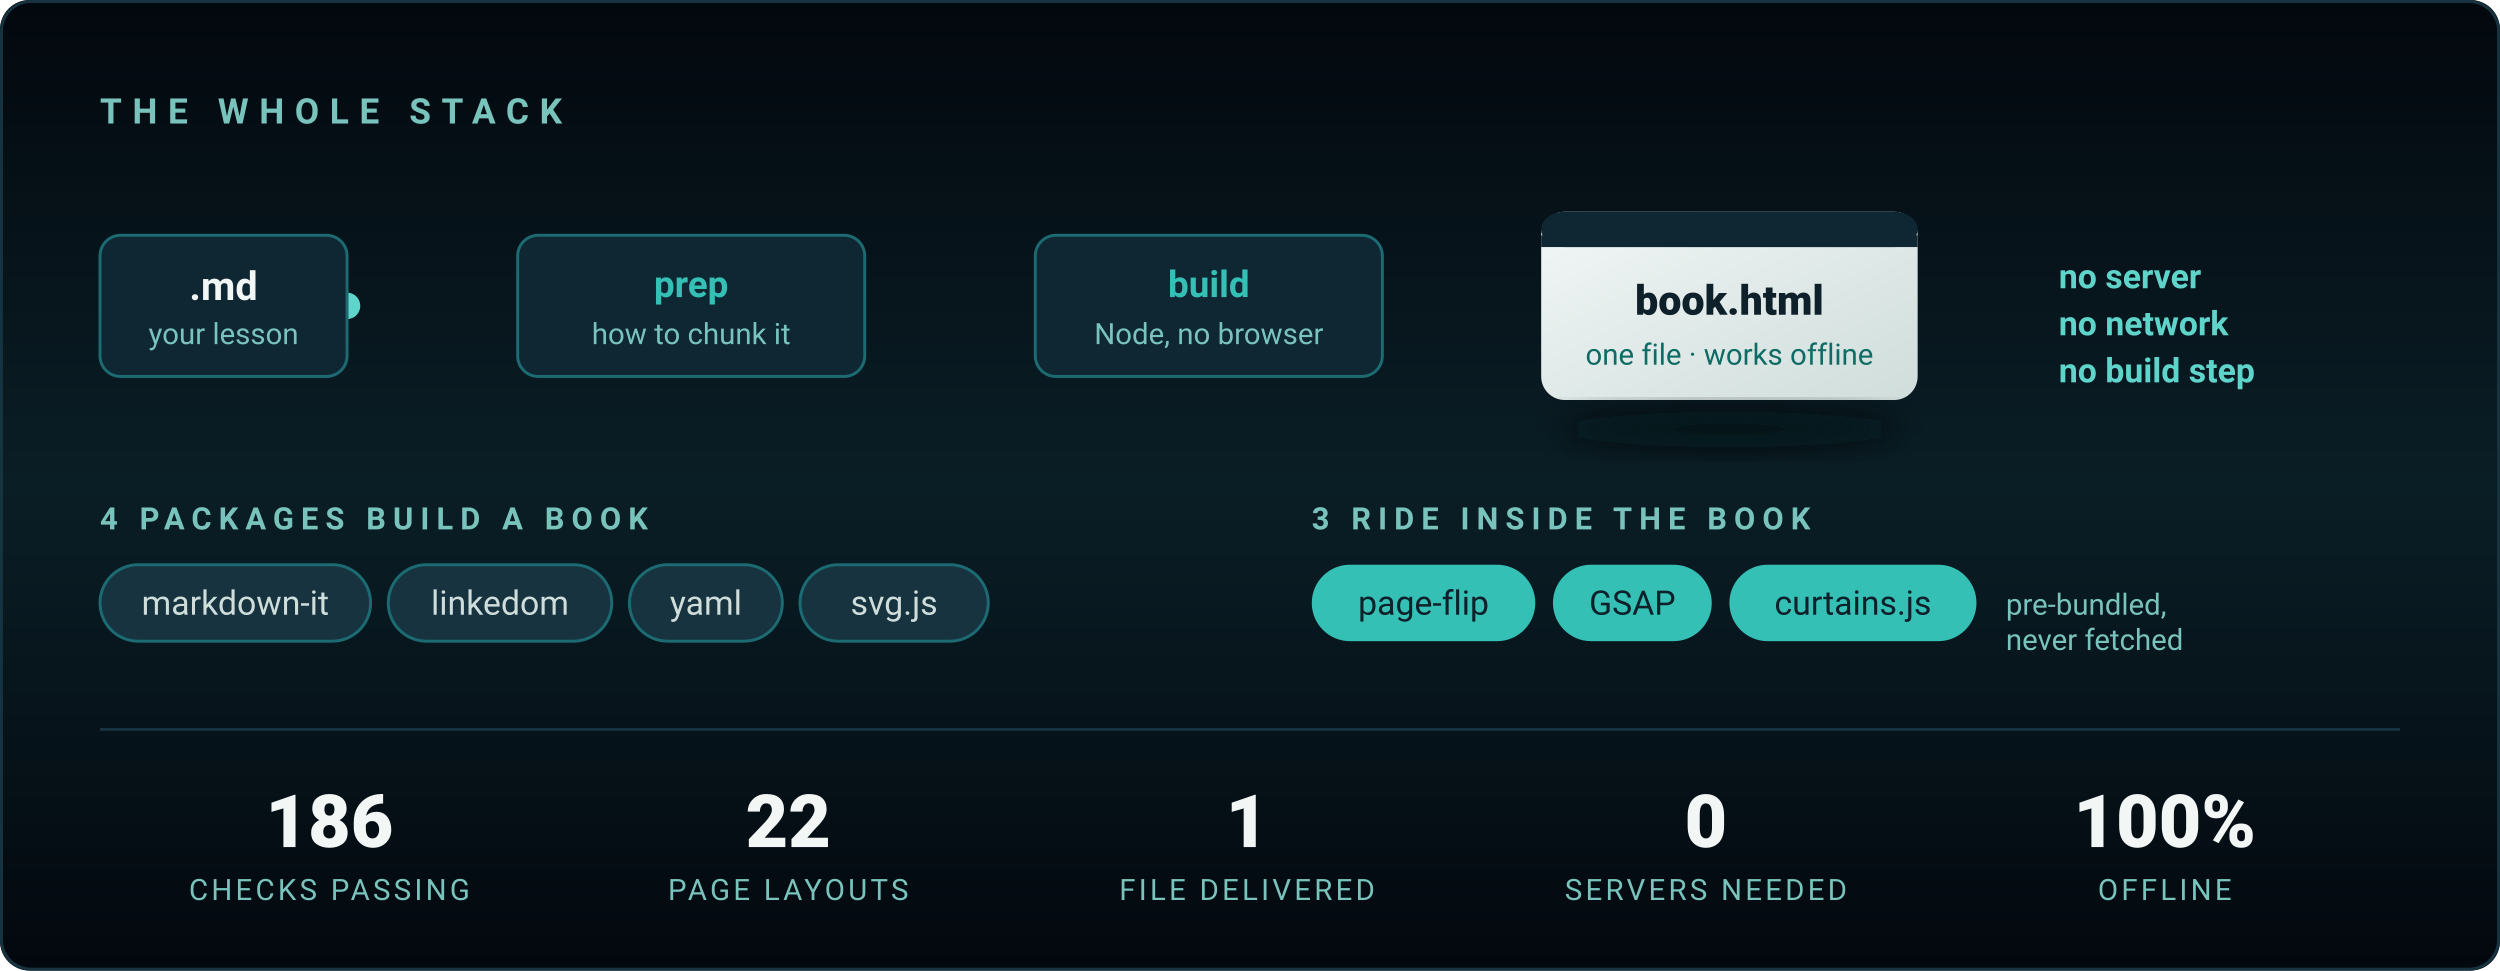
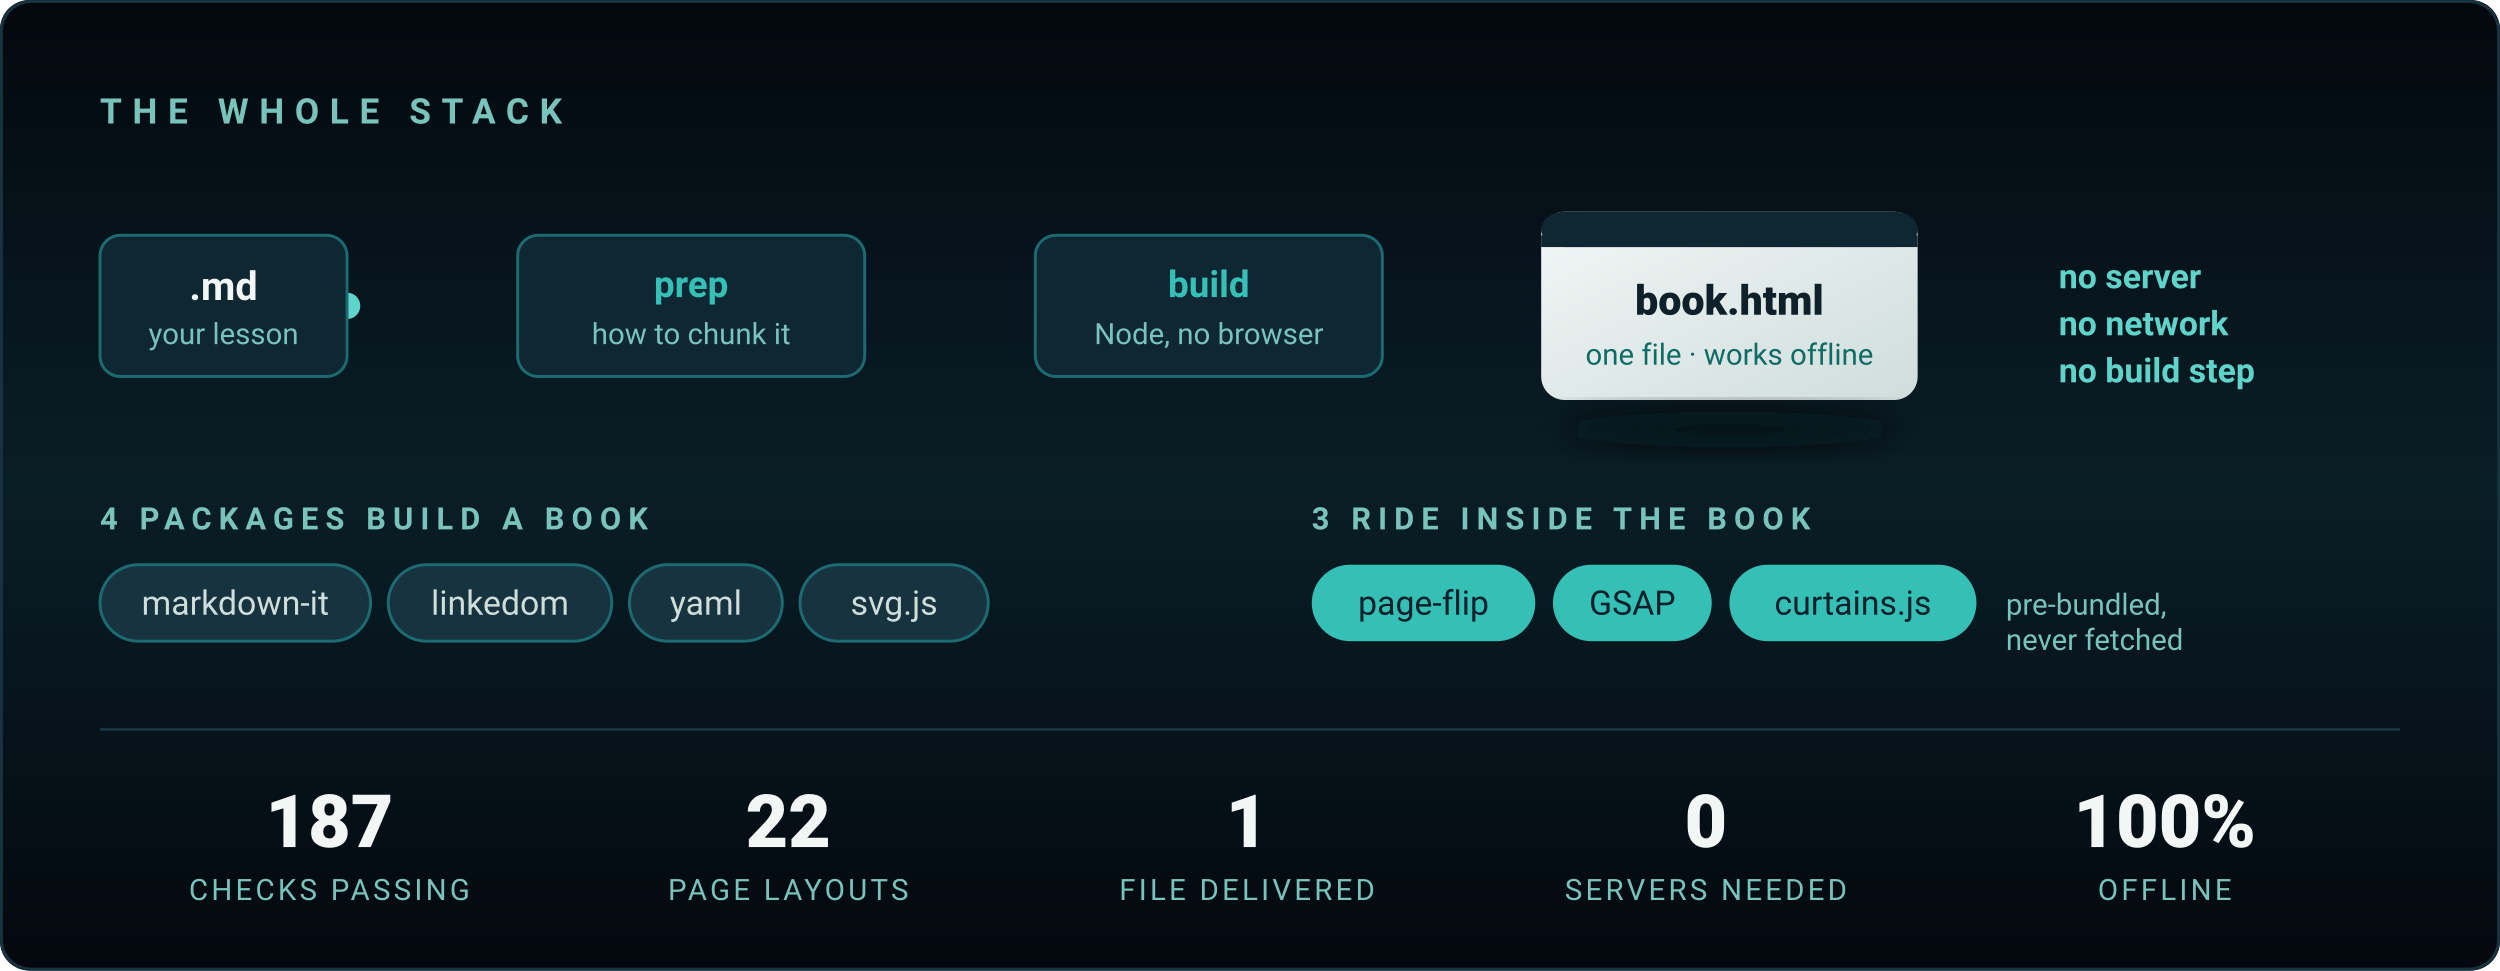
<svg xmlns="http://www.w3.org/2000/svg" viewBox="0 0 850 330" width="850" height="330" role="img" aria-label="The stack: Markdown in, one standalone HTML file out. Four packages build a book; three ship inside it. Node only — no server, no browser, no build step.">
  <defs>
    <linearGradient id="bg2" x1="0" y1="0" x2="0" y2="1">
      <stop offset="0%" stop-color="#03080E" />
      <stop offset="50%" stop-color="#0A1E26" />
      <stop offset="100%" stop-color="#03080E" />
    </linearGradient>
    <linearGradient id="wire" x1="0" y1="0" x2="1" y2="0">
      <stop offset="0%" stop-color="#1C6B72" />
      <stop offset="50%" stop-color="#35C0B6" />
      <stop offset="100%" stop-color="#1C6B72" />
    </linearGradient>
    <linearGradient id="out" x1="0" y1="0" x2="1" y2="1">
      <stop offset="0%" stop-color="#F2F7F6" />
      <stop offset="100%" stop-color="#CFDDDB" />
    </linearGradient>
    <filter id="lift" x="-40%" y="-40%" width="180%" height="180%">
      <feGaussianBlur stdDeviation="6" />
    </filter>
  </defs>
  <style>
    .in  { animation: pop .7s cubic-bezier(.22,.61,.36,1) both }
    .s1{animation-delay:.15s}.s2{animation-delay:.5s}.s3{animation-delay:.85s}
    .s4{animation-delay:1.15s}.s5{animation-delay:1.4s}.s6{animation-delay:1.6s}
    @keyframes pop { from { opacity:0; transform:translateY(9px) } to { opacity:1; transform:none } }

    /* A pulse travelling the wire, once every few seconds — it reads as the
       pipeline actually running rather than as decoration. */
    .spark { animation: run 4.5s cubic-bezier(.45,0,.55,1) 1.8s infinite }
    @keyframes run { 0% { opacity:0; transform:translateX(0) } 8% { opacity:1 }
                     70% { opacity:1; transform:translateX(388px) } 78%,100% { opacity:0; transform:translateX(388px) } }

    @media (prefers-reduced-motion: reduce) {
      .in { animation:none; opacity:1 } .spark { animation:none; opacity:0 }
    }
  </style>
  <rect width="850" height="330" rx="10" fill="url(#bg2)" />
  <rect x=".5" y=".5" width="849" height="329" rx="10" fill="none" stroke="#16333F" />
  <text class="in s1" x="34" y="42" fill="#79C3BD" font-family="'Segoe UI',Roboto,Arial,sans-serif" font-size="12" letter-spacing="3.6" font-weight="600">THE WHOLE STACK</text>
  <g font-family="'Segoe UI',Roboto,Arial,sans-serif">
    <line x1="118" y1="104" x2="506" y2="104" stroke="url(#wire)" stroke-width="2" stroke-linecap="round" opacity=".65" />
    <circle class="spark" cx="118" cy="104" r="4.5" fill="#5FD4CB" />
    <g class="in s2">
      <rect x="34" y="80" width="84" height="48" rx="7" fill="#0F2733" stroke="#1C6B72" />
      <text x="76" y="102" fill="#F2F7F6" font-size="13.5" font-weight="700" text-anchor="middle">.md</text>
      <text x="76" y="117" fill="#79C3BD" font-size="10" text-anchor="middle">your lesson</text>
    </g>
    <g class="in s3">
      <rect x="176" y="80" width="118" height="48" rx="7" fill="#0F2733" stroke="#1C6B72" />
      <text x="235" y="101" fill="#35C0B6" font-size="12.5" font-weight="700" text-anchor="middle">prep</text>
      <text x="235" y="117" fill="#79C3BD" font-size="10" text-anchor="middle">how to chunk it</text>
    </g>
    <g class="in s4">
      <rect x="352" y="80" width="118" height="48" rx="7" fill="#0F2733" stroke="#1C6B72" />
      <text x="411" y="101" fill="#35C0B6" font-size="12.5" font-weight="700" text-anchor="middle">build</text>
      <text x="411" y="117" fill="#79C3BD" font-size="10" text-anchor="middle">Node, no browser</text>
    </g>
    <g class="in s5">
      <rect x="524" y="72" width="128" height="64" rx="8" fill="url(#out)" />
      <rect x="524" y="72" width="128" height="12" rx="8" fill="#0F2733" />
      <rect x="524" y="80" width="128" height="4" fill="#0F2733" />
      <text x="588" y="107" fill="#0E2029" font-size="14" font-weight="800" text-anchor="middle">book.html</text>
      <text x="588" y="124" fill="#0F6B65" font-size="10" text-anchor="middle">one file · works offline</text>
      <ellipse cx="588" cy="146" rx="58" ry="6" fill="#03080E" opacity=".7" filter="url(#lift)" />
    </g>
    <text class="in s6" x="700" y="98" fill="#5FD4CB" font-size="11.5" font-weight="600">no server</text>
    <text class="in s6" x="700" y="114" fill="#5FD4CB" font-size="11.5" font-weight="600">no network</text>
    <text class="in s6" x="700" y="130" fill="#5FD4CB" font-size="11.5" font-weight="600">no build step</text>
  </g>
  <g class="in s5" font-family="'Segoe UI',Roboto,Arial,sans-serif">
    <text x="34" y="180" fill="#79C3BD" font-size="10.5" letter-spacing="2.4" font-weight="600">4 PACKAGES BUILD A BOOK</text>
    <g font-size="11.5" fill="#CFDDDB">
      <rect x="34" y="192" width="92" height="26" rx="13" fill="#16333F" stroke="#1C6B72" />
      <text x="80" y="209" text-anchor="middle">markdown-it</text>
      <rect x="132" y="192" width="76" height="26" rx="13" fill="#16333F" stroke="#1C6B72" />
      <text x="170" y="209" text-anchor="middle">linkedom</text>
      <rect x="214" y="192" width="52" height="26" rx="13" fill="#16333F" stroke="#1C6B72" />
      <text x="240" y="209" text-anchor="middle">yaml</text>
      <rect x="272" y="192" width="64" height="26" rx="13" fill="#16333F" stroke="#1C6B72" />
      <text x="304" y="209" text-anchor="middle">svg.js</text>
    </g>
    <text x="446" y="180" fill="#79C3BD" font-size="10.5" letter-spacing="2.4" font-weight="600">3 RIDE INSIDE THE BOOK</text>
    <g font-size="11.5" fill="#0E2029">
      <rect x="446" y="192" width="76" height="26" rx="13" fill="#35C0B6" />
      <text x="484" y="209" text-anchor="middle">page-flip</text>
      <rect x="528" y="192" width="54" height="26" rx="13" fill="#35C0B6" />
      <text x="555" y="209" text-anchor="middle">GSAP</text>
      <rect x="588" y="192" width="84" height="26" rx="13" fill="#35C0B6" />
      <text x="630" y="209" text-anchor="middle">curtains.js</text>
    </g>
    <text x="682" y="209" fill="#79C3BD" font-size="10">pre-bundled,</text>
    <text x="682" y="221" fill="#79C3BD" font-size="10">never fetched</text>
  </g>
  <line x1="34" y1="248" x2="816" y2="248" stroke="#16333F" />
  <g class="in s6" font-family="'Segoe UI',Roboto,Arial,sans-serif" text-anchor="middle">
    <g fill="#F2F7F6" font-size="25" font-weight="800">
-       <text x="112" y="288">186</text>
+       <text x="112" y="288">187</text>
      <text x="268" y="288">22</text>
      <text x="424" y="288">1</text>
      <text x="580" y="288">0</text>
      <text x="736" y="288">100%</text>
    </g>
    <g fill="#79C3BD" font-size="10" letter-spacing="1.1">
      <text x="112" y="306">CHECKS PASSING</text>
      <text x="268" y="306">PAGE LAYOUTS</text>
      <text x="424" y="306">FILE DELIVERED</text>
      <text x="580" y="306">SERVERS NEEDED</text>
      <text x="736" y="306">OFFLINE</text>
    </g>
  </g>
</svg>
